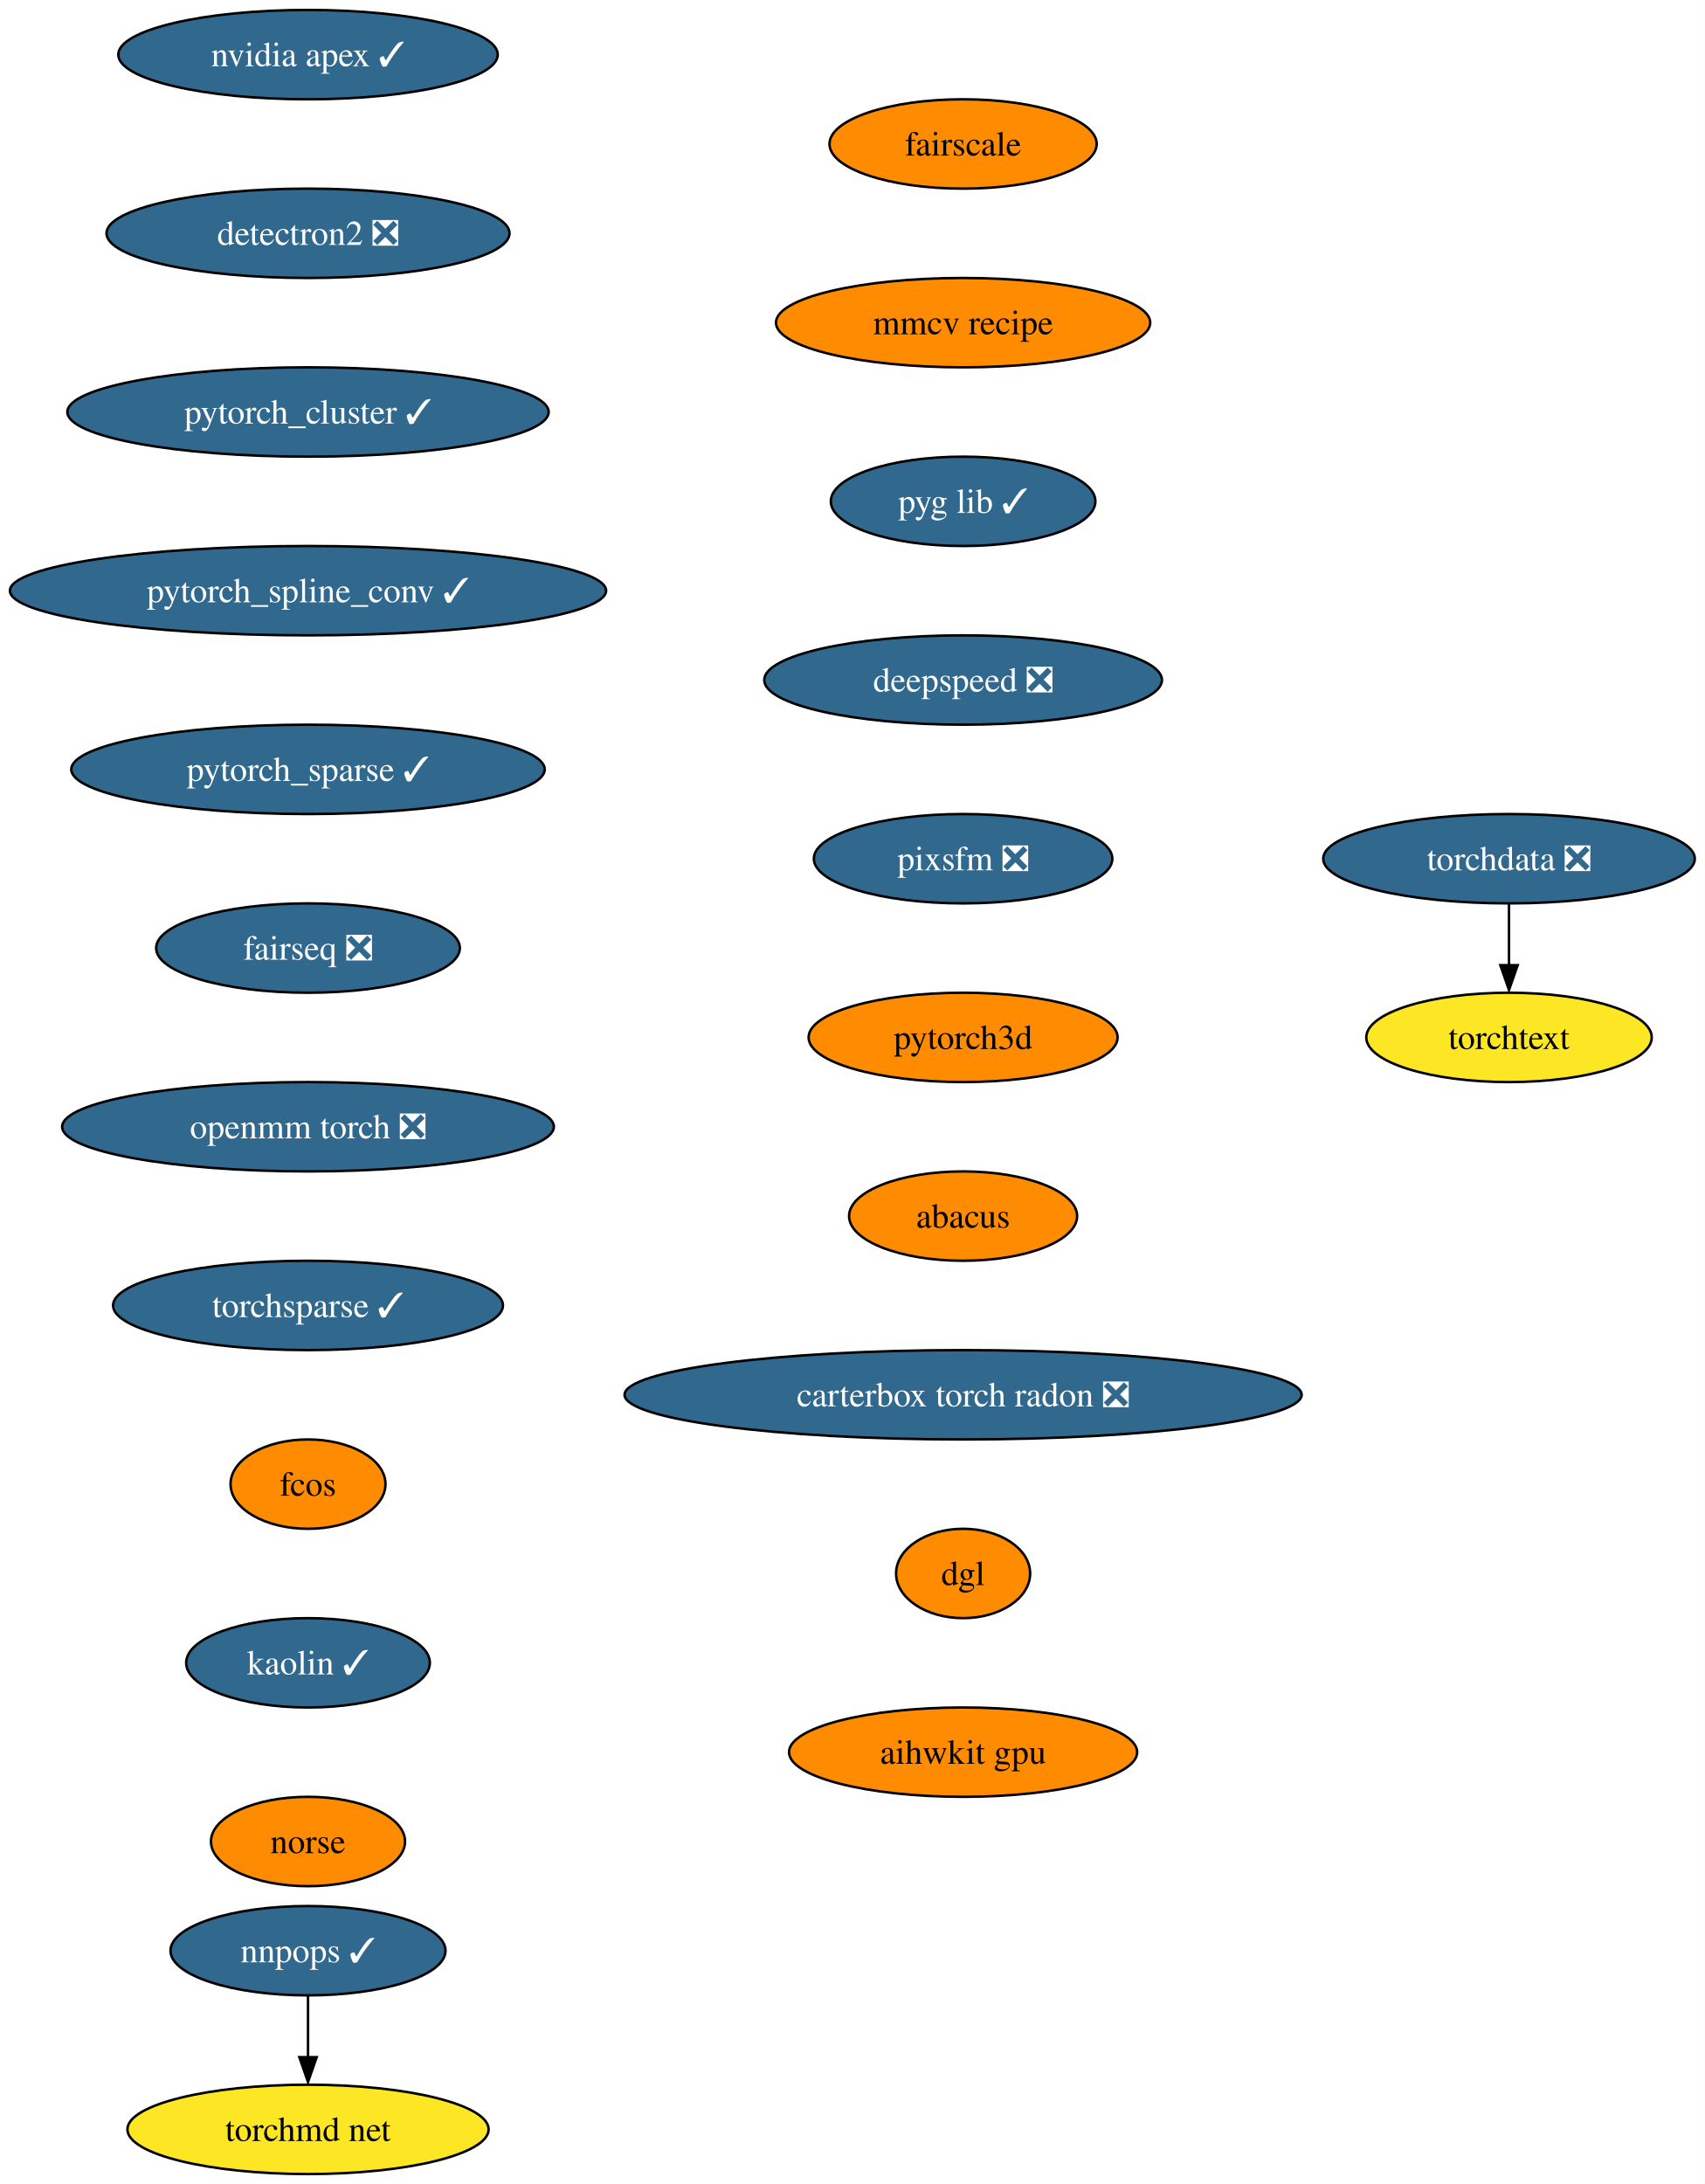
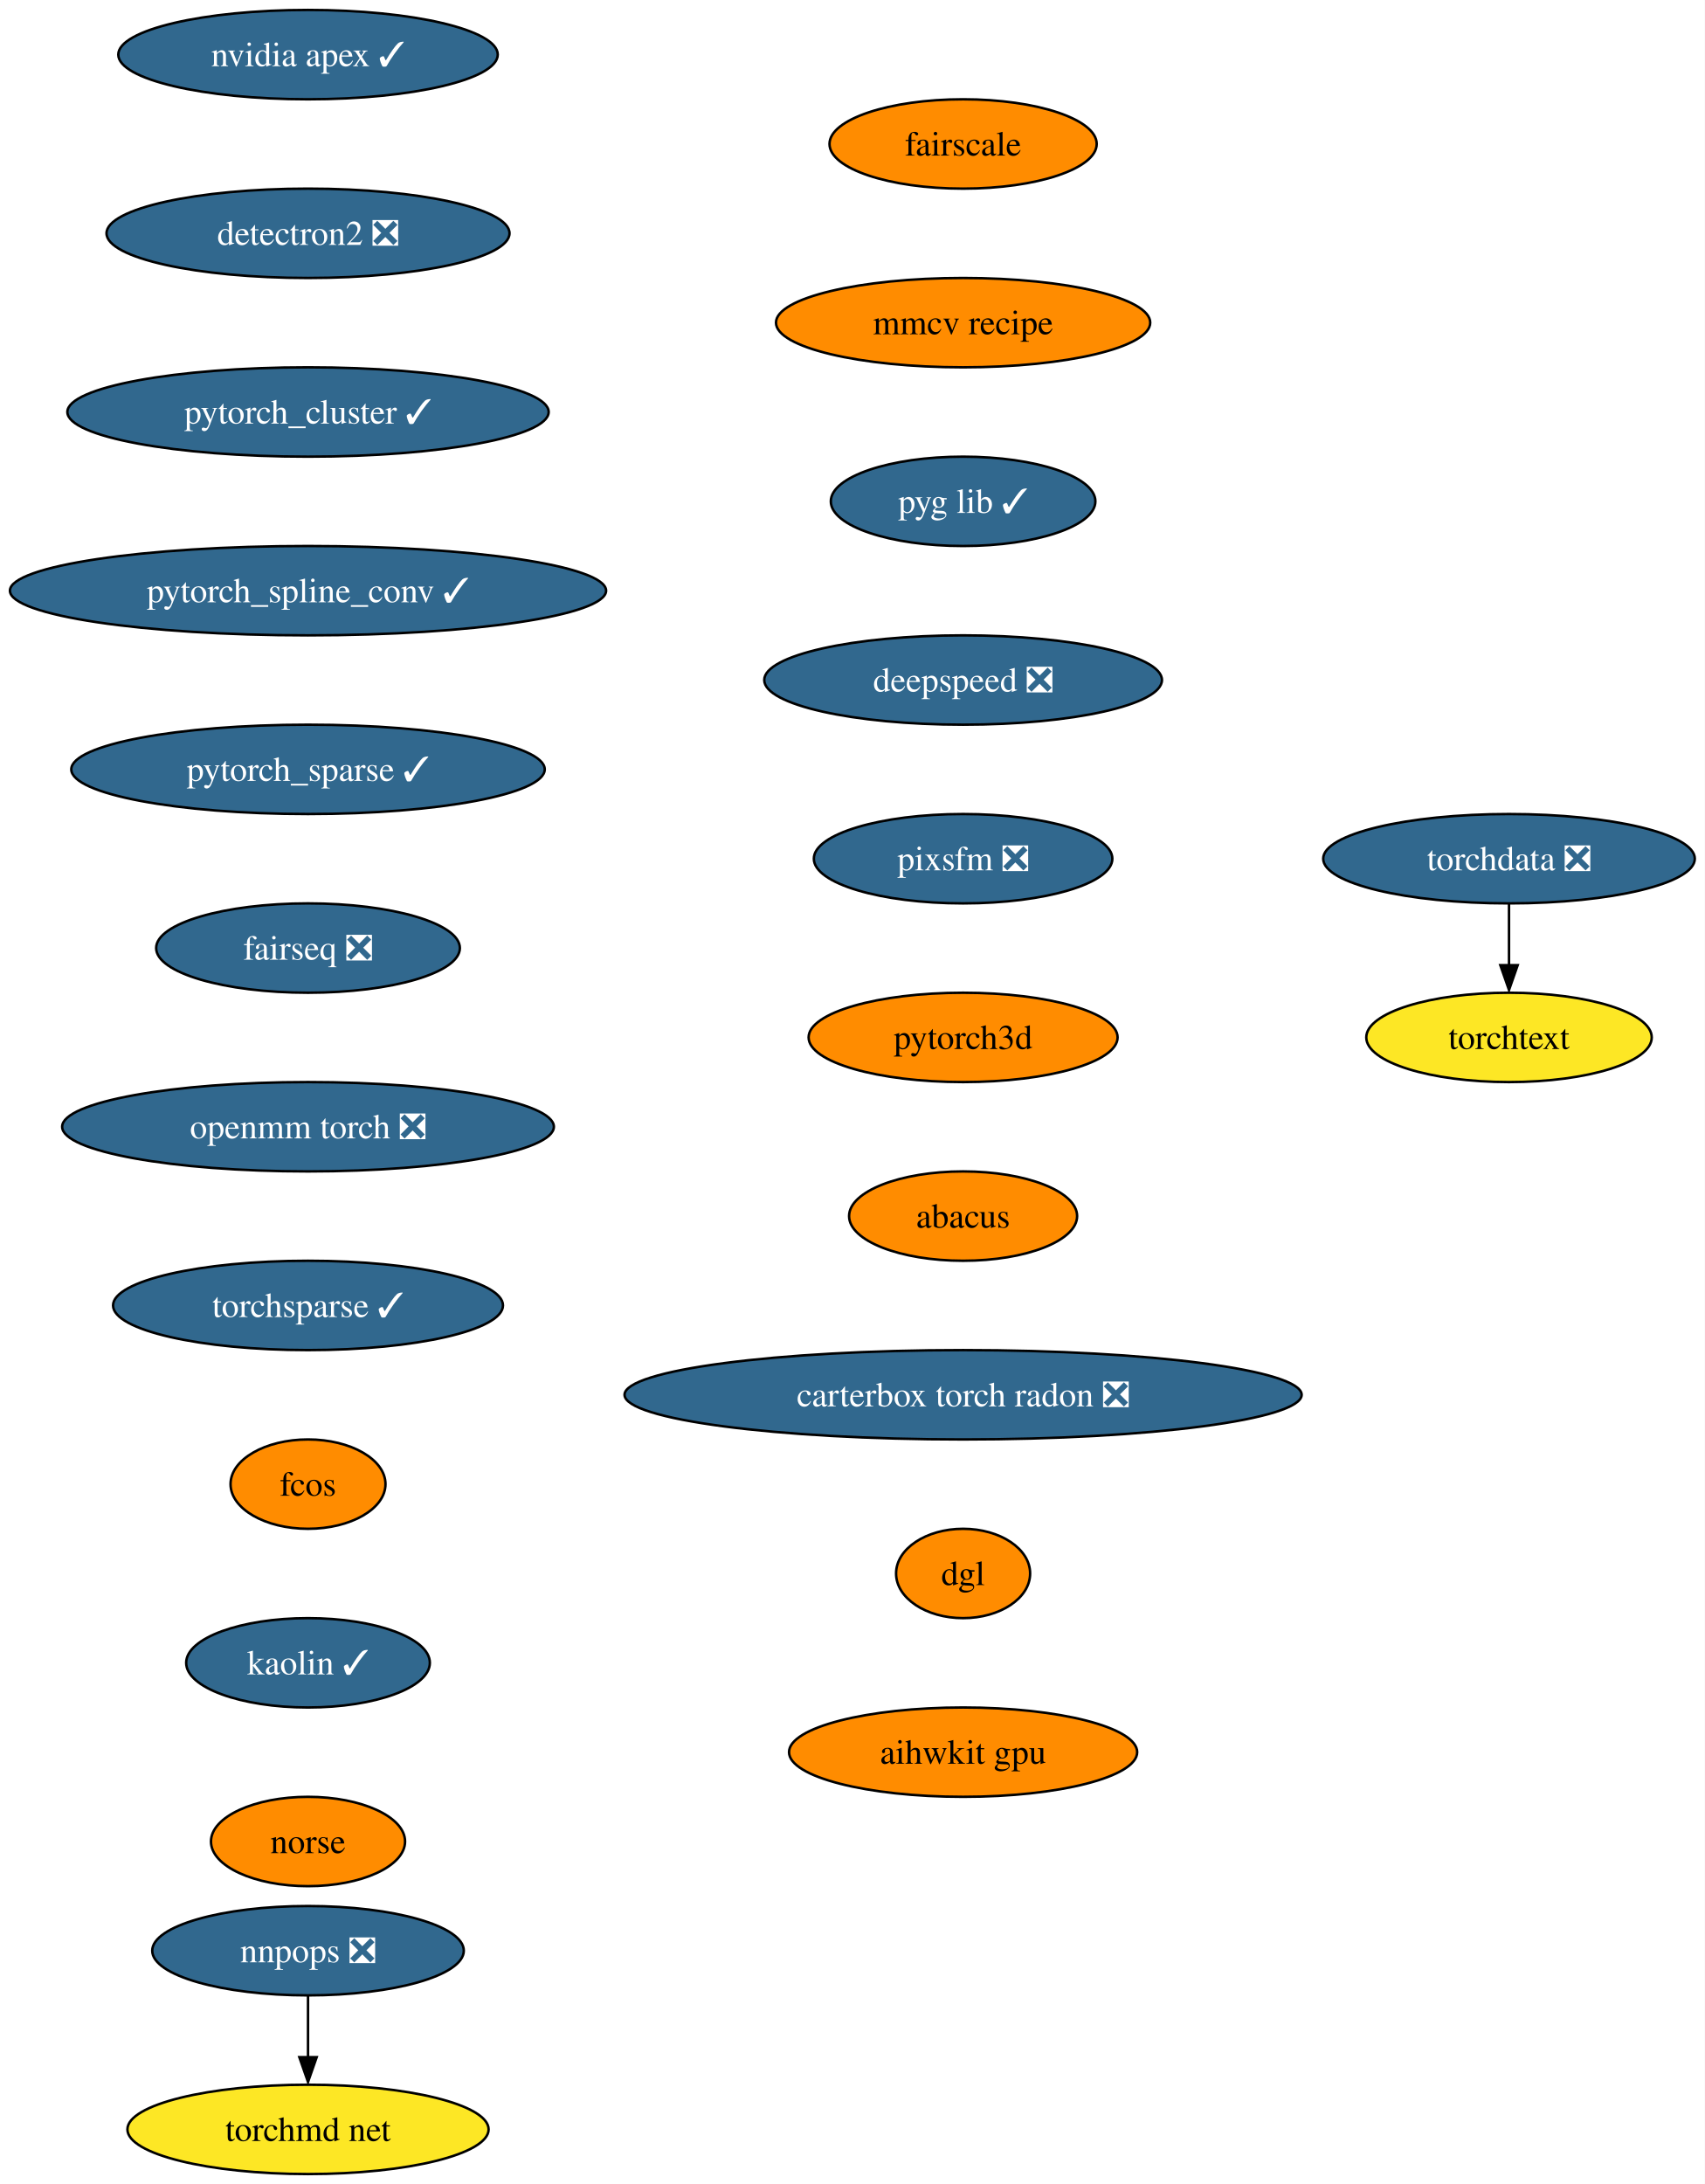
<svg xmlns="http://www.w3.org/2000/svg" xmlns:xlink="http://www.w3.org/1999/xlink" width="687pt" height="880pt" viewBox="0.00 0.00 687.01 880.00">
  <g id="graph0" class="graph" transform="scale(1 1) rotate(0) translate(4 876)">
    <polygon fill="white" stroke="none" points="-4,4 -4,-876 683.01,-876 683.01,4 -4,4" />
    <g id="node1" class="node">
      <g id="a_node1">
        <a xlink:href="https://github.com/conda-forge/nvidia-apex-feedstock/pull/36" xlink:title="nvidia apex ✓">
          <ellipse fill="#31688e" stroke="black" cx="120.13" cy="-854" rx="76.46" ry="18" />
          <text text-anchor="middle" x="120.13" y="-849.33" font-family="Times,serif" font-size="14.00" fill="white">nvidia apex ✓</text>
        </a>
      </g>
    </g>
    <g id="node2" class="node">
      <g id="a_node2">
        <a xlink:href="https://github.com/conda-forge/detectron2-feedstock/pull/41" xlink:title="detectron2 ❎">
          <ellipse fill="#31688e" stroke="black" cx="120.13" cy="-782" rx="81.2" ry="18" />
          <text text-anchor="middle" x="120.13" y="-777.33" font-family="Times,serif" font-size="14.00" fill="white">detectron2 ❎</text>
        </a>
      </g>
    </g>
    <g id="node3" class="node">
      <g id="a_node3">
        <a xlink:href="https://github.com/conda-forge/pytorch_cluster-feedstock/pull/46" xlink:title="pytorch_cluster ✓">
          <ellipse fill="#31688e" stroke="black" cx="120.13" cy="-710" rx="96.98" ry="18" />
          <text text-anchor="middle" x="120.13" y="-705.33" font-family="Times,serif" font-size="14.00" fill="white">pytorch_cluster ✓</text>
        </a>
      </g>
    </g>
    <g id="node4" class="node">
      <g id="a_node4">
        <a xlink:href="https://github.com/conda-forge/pytorch_spline_conv-feedstock/pull/34" xlink:title="pytorch_spline_conv ✓">
          <ellipse fill="#31688e" stroke="black" cx="120.13" cy="-638" rx="120.13" ry="18" />
          <text text-anchor="middle" x="120.13" y="-633.33" font-family="Times,serif" font-size="14.00" fill="white">pytorch_spline_conv ✓</text>
        </a>
      </g>
    </g>
    <g id="node5" class="node">
      <g id="a_node5">
        <a xlink:href="https://github.com/conda-forge/pytorch_sparse-feedstock/pull/55" xlink:title="pytorch_sparse ✓">
          <ellipse fill="#31688e" stroke="black" cx="120.13" cy="-566" rx="95.4" ry="18" />
          <text text-anchor="middle" x="120.13" y="-561.33" font-family="Times,serif" font-size="14.00" fill="white">pytorch_sparse ✓</text>
        </a>
      </g>
    </g>
    <g id="node6" class="node">
      <g id="a_node6">
        <a xlink:href="https://github.com/conda-forge/fairseq-feedstock/pull/34" xlink:title="fairseq ❎">
          <ellipse fill="#31688e" stroke="black" cx="120.13" cy="-494" rx="61.2" ry="18" />
          <text text-anchor="middle" x="120.13" y="-489.32" font-family="Times,serif" font-size="14.00" fill="white">fairseq ❎</text>
        </a>
      </g>
    </g>
    <g id="node7" class="node">
      <g id="a_node7">
        <a xlink:href="https://github.com/conda-forge/openmm-torch-feedstock/pull/46" xlink:title="openmm torch ❎">
          <ellipse fill="#31688e" stroke="black" cx="120.13" cy="-422" rx="99.08" ry="18" />
          <text text-anchor="middle" x="120.13" y="-417.32" font-family="Times,serif" font-size="14.00" fill="white">openmm torch ❎</text>
        </a>
      </g>
    </g>
    <g id="node8" class="node">
      <g id="a_node8">
        <a xlink:href="https://github.com/conda-forge/torchsparse-feedstock/pull/29" xlink:title="torchsparse ✓">
          <ellipse fill="#31688e" stroke="black" cx="120.13" cy="-350" rx="78.57" ry="18" />
          <text text-anchor="middle" x="120.13" y="-345.32" font-family="Times,serif" font-size="14.00" fill="white">torchsparse ✓</text>
        </a>
      </g>
    </g>
    <g id="node9" class="node">
      <g id="a_node9">
        <a xlink:href="https://github.com/conda-forge/fcos-feedstock" xlink:title="fcos">
          <ellipse fill="#ff8c00" stroke="black" cx="120.13" cy="-278" rx="31.22" ry="18" />
          <text text-anchor="middle" x="120.13" y="-273.32" font-family="Times,serif" font-size="14.00">fcos</text>
        </a>
      </g>
    </g>
    <g id="node10" class="node">
      <g id="a_node10">
        <a xlink:href="https://github.com/conda-forge/kaolin-feedstock/pull/20" xlink:title="kaolin ✓">
          <ellipse fill="#31688e" stroke="black" cx="120.13" cy="-206" rx="49.1" ry="18" />
          <text text-anchor="middle" x="120.13" y="-201.33" font-family="Times,serif" font-size="14.00" fill="white">kaolin ✓</text>
        </a>
      </g>
    </g>
    <g id="node11" class="node">
      <g id="a_node11">
        <a xlink:href="https://github.com/conda-forge/norse-feedstock" xlink:title="norse">
          <ellipse fill="#ff8c00" stroke="black" cx="120.13" cy="-134" rx="39.11" ry="18" />
          <text text-anchor="middle" x="120.13" y="-129.32" font-family="Times,serif" font-size="14.00">norse</text>
        </a>
      </g>
    </g>
    <g id="node12" class="node">
      <g id="a_node12">
        <a xlink:href="https://github.com/conda-forge/fairscale-feedstock" xlink:title="fairscale">
          <ellipse fill="#ff8c00" stroke="black" cx="384.13" cy="-818" rx="53.84" ry="18" />
          <text text-anchor="middle" x="384.13" y="-813.33" font-family="Times,serif" font-size="14.00">fairscale</text>
        </a>
      </g>
    </g>
    <g id="node13" class="node">
      <g id="a_node13">
        <a xlink:href="https://github.com/conda-forge/mmcv-recipe-feedstock" xlink:title="mmcv recipe">
          <ellipse fill="#ff8c00" stroke="black" cx="384.13" cy="-746" rx="75.41" ry="18" />
          <text text-anchor="middle" x="384.13" y="-741.33" font-family="Times,serif" font-size="14.00">mmcv recipe</text>
        </a>
      </g>
    </g>
    <g id="node18" class="node">
      <g id="a_node18">
        <a xlink:href="https://github.com/conda-forge/pyg-lib-feedstock/pull/20" xlink:title="pyg lib ✓">
          <ellipse fill="#31688e" stroke="black" cx="384.13" cy="-674" rx="53.31" ry="18" />
          <text text-anchor="middle" x="384.13" y="-669.33" font-family="Times,serif" font-size="14.00" fill="white">pyg lib ✓</text>
        </a>
      </g>
    </g>
    <g id="node14" class="node">
      <g id="a_node14">
-         <a xlink:href="https://github.com/conda-forge/nnpops-feedstock/pull/29" xlink:title="nnpops ✓">
-           <ellipse fill="#31688e" stroke="black" cx="120.13" cy="-90" rx="55.42" ry="18" />
-           <text text-anchor="middle" x="120.13" y="-85.33" font-family="Times,serif" font-size="14.00" fill="white">nnpops ✓</text>
+         <a xlink:href="https://github.com/conda-forge/nnpops-feedstock/pull/29" xlink:title="nnpops ❎">
+           <ellipse fill="#31688e" stroke="black" cx="120.13" cy="-90" rx="62.78" ry="18" />
+           <text text-anchor="middle" x="120.13" y="-85.33" font-family="Times,serif" font-size="14.00" fill="white">nnpops ❎</text>
        </a>
      </g>
    </g>
    <g id="node15" class="node">
      <g id="a_node15">
        <a xlink:href="https://github.com/conda-forge/torchmd-net-feedstock" xlink:title="torchmd net">
          <ellipse fill="#fde725" stroke="black" cx="120.13" cy="-18" rx="72.78" ry="18" />
          <text text-anchor="middle" x="120.13" y="-13.32" font-family="Times,serif" font-size="14.00">torchmd net</text>
        </a>
      </g>
    </g>
    <g id="edge12" class="edge">
      <path fill="none" stroke="black" d="M120.13,-71.7C120.13,-64.24 120.13,-55.32 120.13,-46.97" />
      <polygon fill="black" stroke="black" points="123.63,-47.1 120.13,-37.1 116.63,-47.1 123.63,-47.1" />
    </g>
    <g id="node16" class="node">
      <g id="a_node16">
        <a xlink:href="https://github.com/conda-forge/torchdata-feedstock/pull/18" xlink:title="torchdata ❎">
          <ellipse fill="#31688e" stroke="black" cx="604.13" cy="-530" rx="74.88" ry="18" />
          <text text-anchor="middle" x="604.13" y="-525.33" font-family="Times,serif" font-size="14.00" fill="white">torchdata ❎</text>
        </a>
      </g>
    </g>
    <g id="node17" class="node">
      <g id="a_node17">
        <a xlink:href="https://github.com/conda-forge/torchtext-feedstock" xlink:title="torchtext">
          <ellipse fill="#fde725" stroke="black" cx="604.13" cy="-458" rx="57.52" ry="18" />
          <text text-anchor="middle" x="604.13" y="-453.32" font-family="Times,serif" font-size="14.00">torchtext</text>
        </a>
      </g>
    </g>
    <g id="edge13" class="edge">
      <path fill="none" stroke="black" d="M604.13,-511.7C604.13,-504.24 604.13,-495.32 604.13,-486.97" />
      <polygon fill="black" stroke="black" points="607.63,-487.1 604.13,-477.1 600.63,-487.1 607.63,-487.1" />
    </g>
    <g id="node19" class="node">
      <g id="a_node19">
        <a xlink:href="https://github.com/conda-forge/deepspeed-feedstock/pull/41" xlink:title="deepspeed ❎">
          <ellipse fill="#31688e" stroke="black" cx="384.13" cy="-602" rx="80.14" ry="18" />
          <text text-anchor="middle" x="384.13" y="-597.33" font-family="Times,serif" font-size="14.00" fill="white">deepspeed ❎</text>
        </a>
      </g>
    </g>
    <g id="node20" class="node">
      <g id="a_node20">
        <a xlink:href="https://github.com/conda-forge/pixsfm-feedstock/pull/9" xlink:title="pixsfm ❎">
          <ellipse fill="#31688e" stroke="black" cx="384.13" cy="-530" rx="60.15" ry="18" />
          <text text-anchor="middle" x="384.13" y="-525.33" font-family="Times,serif" font-size="14.00" fill="white">pixsfm ❎</text>
        </a>
      </g>
    </g>
    <g id="node21" class="node">
      <g id="a_node21">
        <a xlink:href="https://github.com/conda-forge/pytorch3d-feedstock" xlink:title="pytorch3d">
          <ellipse fill="#ff8c00" stroke="black" cx="384.13" cy="-458" rx="62.26" ry="18" />
          <text text-anchor="middle" x="384.13" y="-453.32" font-family="Times,serif" font-size="14.00">pytorch3d</text>
        </a>
      </g>
    </g>
    <g id="node22" class="node">
      <g id="a_node22">
        <a xlink:href="https://github.com/conda-forge/abacus-feedstock" xlink:title="abacus">
          <ellipse fill="#ff8c00" stroke="black" cx="384.13" cy="-386" rx="45.95" ry="18" />
          <text text-anchor="middle" x="384.13" y="-381.32" font-family="Times,serif" font-size="14.00">abacus</text>
        </a>
      </g>
    </g>
    <g id="node23" class="node">
      <g id="a_node23">
        <a xlink:href="https://github.com/conda-forge/carterbox-torch-radon-feedstock/pull/5" xlink:title="carterbox torch radon ❎">
          <ellipse fill="#31688e" stroke="black" cx="384.13" cy="-314" rx="136.44" ry="18" />
          <text text-anchor="middle" x="384.13" y="-309.32" font-family="Times,serif" font-size="14.00" fill="white">carterbox torch radon ❎</text>
        </a>
      </g>
    </g>
    <g id="node24" class="node">
      <g id="a_node24">
        <a xlink:href="https://github.com/conda-forge/dgl-feedstock" xlink:title="dgl">
          <ellipse fill="#ff8c00" stroke="black" cx="384.13" cy="-242" rx="27.01" ry="18" />
          <text text-anchor="middle" x="384.13" y="-237.32" font-family="Times,serif" font-size="14.00">dgl</text>
        </a>
      </g>
    </g>
    <g id="node25" class="node">
      <g id="a_node25">
        <a xlink:href="https://github.com/conda-forge/aihwkit-gpu-feedstock" xlink:title="aihwkit gpu">
          <ellipse fill="#ff8c00" stroke="black" cx="384.13" cy="-170" rx="70.15" ry="18" />
          <text text-anchor="middle" x="384.13" y="-165.32" font-family="Times,serif" font-size="14.00">aihwkit gpu</text>
        </a>
      </g>
    </g>
  </g>
</svg>
